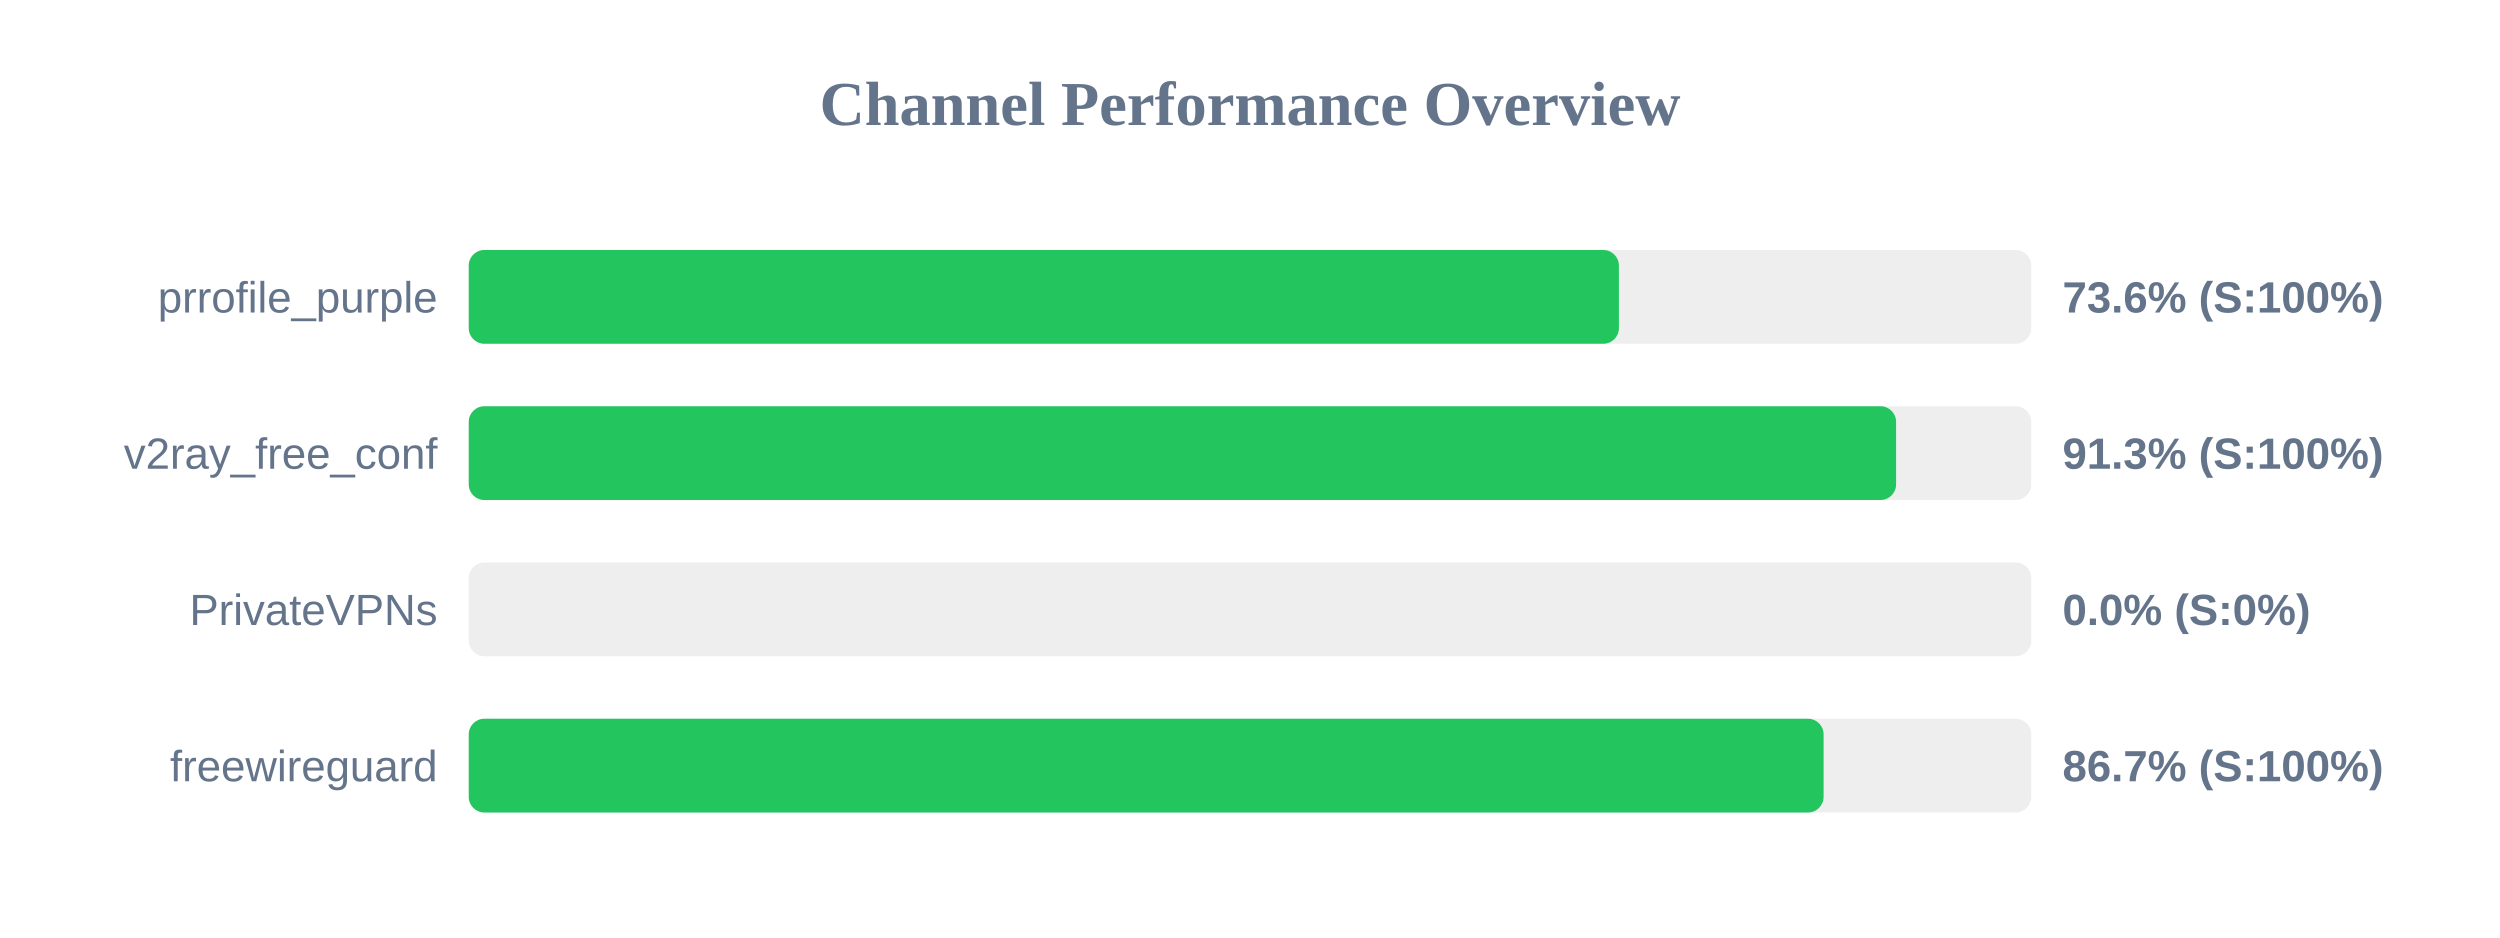
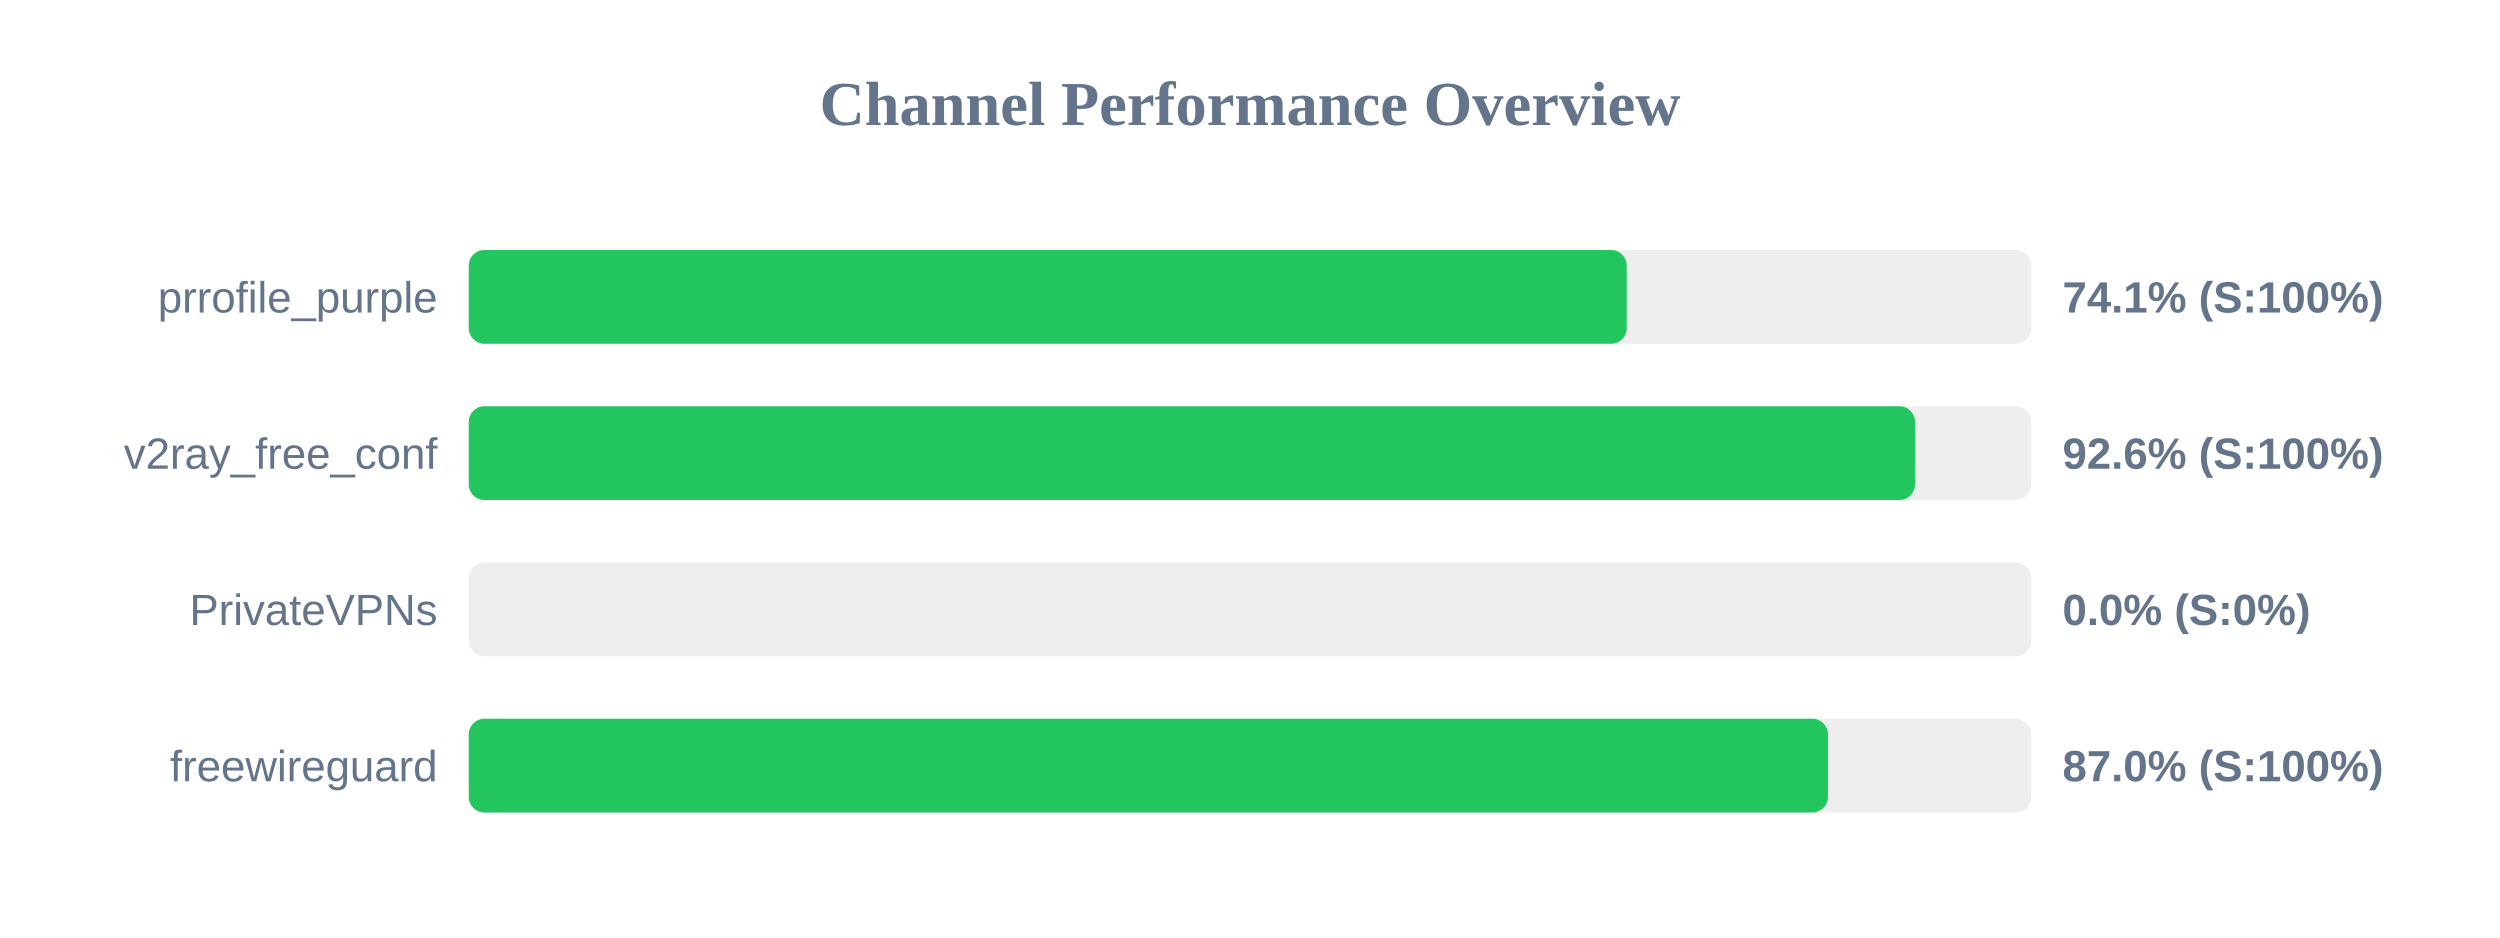
<svg xmlns="http://www.w3.org/2000/svg" width="800" height="300" version="1.1">
  <style>
        .row { font: 14px Arial; fill: #64748b; }
        .score { font: bold 14px Arial; fill: #64748b; }
    </style>
  <text x="400" y="40" text-anchor="middle" font-size="20px" font-weight="bold" fill="#64748b">Channel Performance Overview</text>
  <rect x="150" y="80" width="500" height="30" fill="#eee" rx="5" />
-   <rect x="150" y="80" width="368.05" height="30" fill="#22c55e" rx="5" />
+   <rect x="150" y="80" width="370.55" height="30" fill="#22c55e" rx="5" />
  <text x="140" y="100" text-anchor="end" class="row">prrofile_purple</text>
-   <text x="660" y="100" text-anchor="start" class="score">73.6% (S:100%)</text>
+   <text x="660" y="100" text-anchor="start" class="score">74.1% (S:100%)</text>
  <rect x="150" y="130" width="500" height="30" fill="#eee" rx="5" />
-   <rect x="150" y="130" width="456.75" height="30" fill="#22c55e" rx="5" />
+   <rect x="150" y="130" width="462.8" height="30" fill="#22c55e" rx="5" />
  <text x="140" y="150" text-anchor="end" class="row">v2ray_free_conf</text>
-   <text x="660" y="150" text-anchor="start" class="score">91.3% (S:100%)</text>
+   <text x="660" y="150" text-anchor="start" class="score">92.6% (S:100%)</text>
  <rect x="150" y="180" width="500" height="30" fill="#eee" rx="5" />
  <rect x="150" y="180" width="0.0" height="30" fill="#ef4444" rx="5" />
  <text x="140" y="200" text-anchor="end" class="row">PrivateVPNs</text>
  <text x="660" y="200" text-anchor="start" class="score">0.0% (S:0%)</text>
  <rect x="150" y="230" width="500" height="30" fill="#eee" rx="5" />
-   <rect x="150" y="230" width="433.55" height="30" fill="#22c55e" rx="5" />
+   <rect x="150" y="230" width="434.95" height="30" fill="#22c55e" rx="5" />
  <text x="140" y="250" text-anchor="end" class="row">freewireguard</text>
-   <text x="660" y="250" text-anchor="start" class="score">86.7% (S:100%)</text>
+   <text x="660" y="250" text-anchor="start" class="score">87.0% (S:100%)</text>
</svg>
